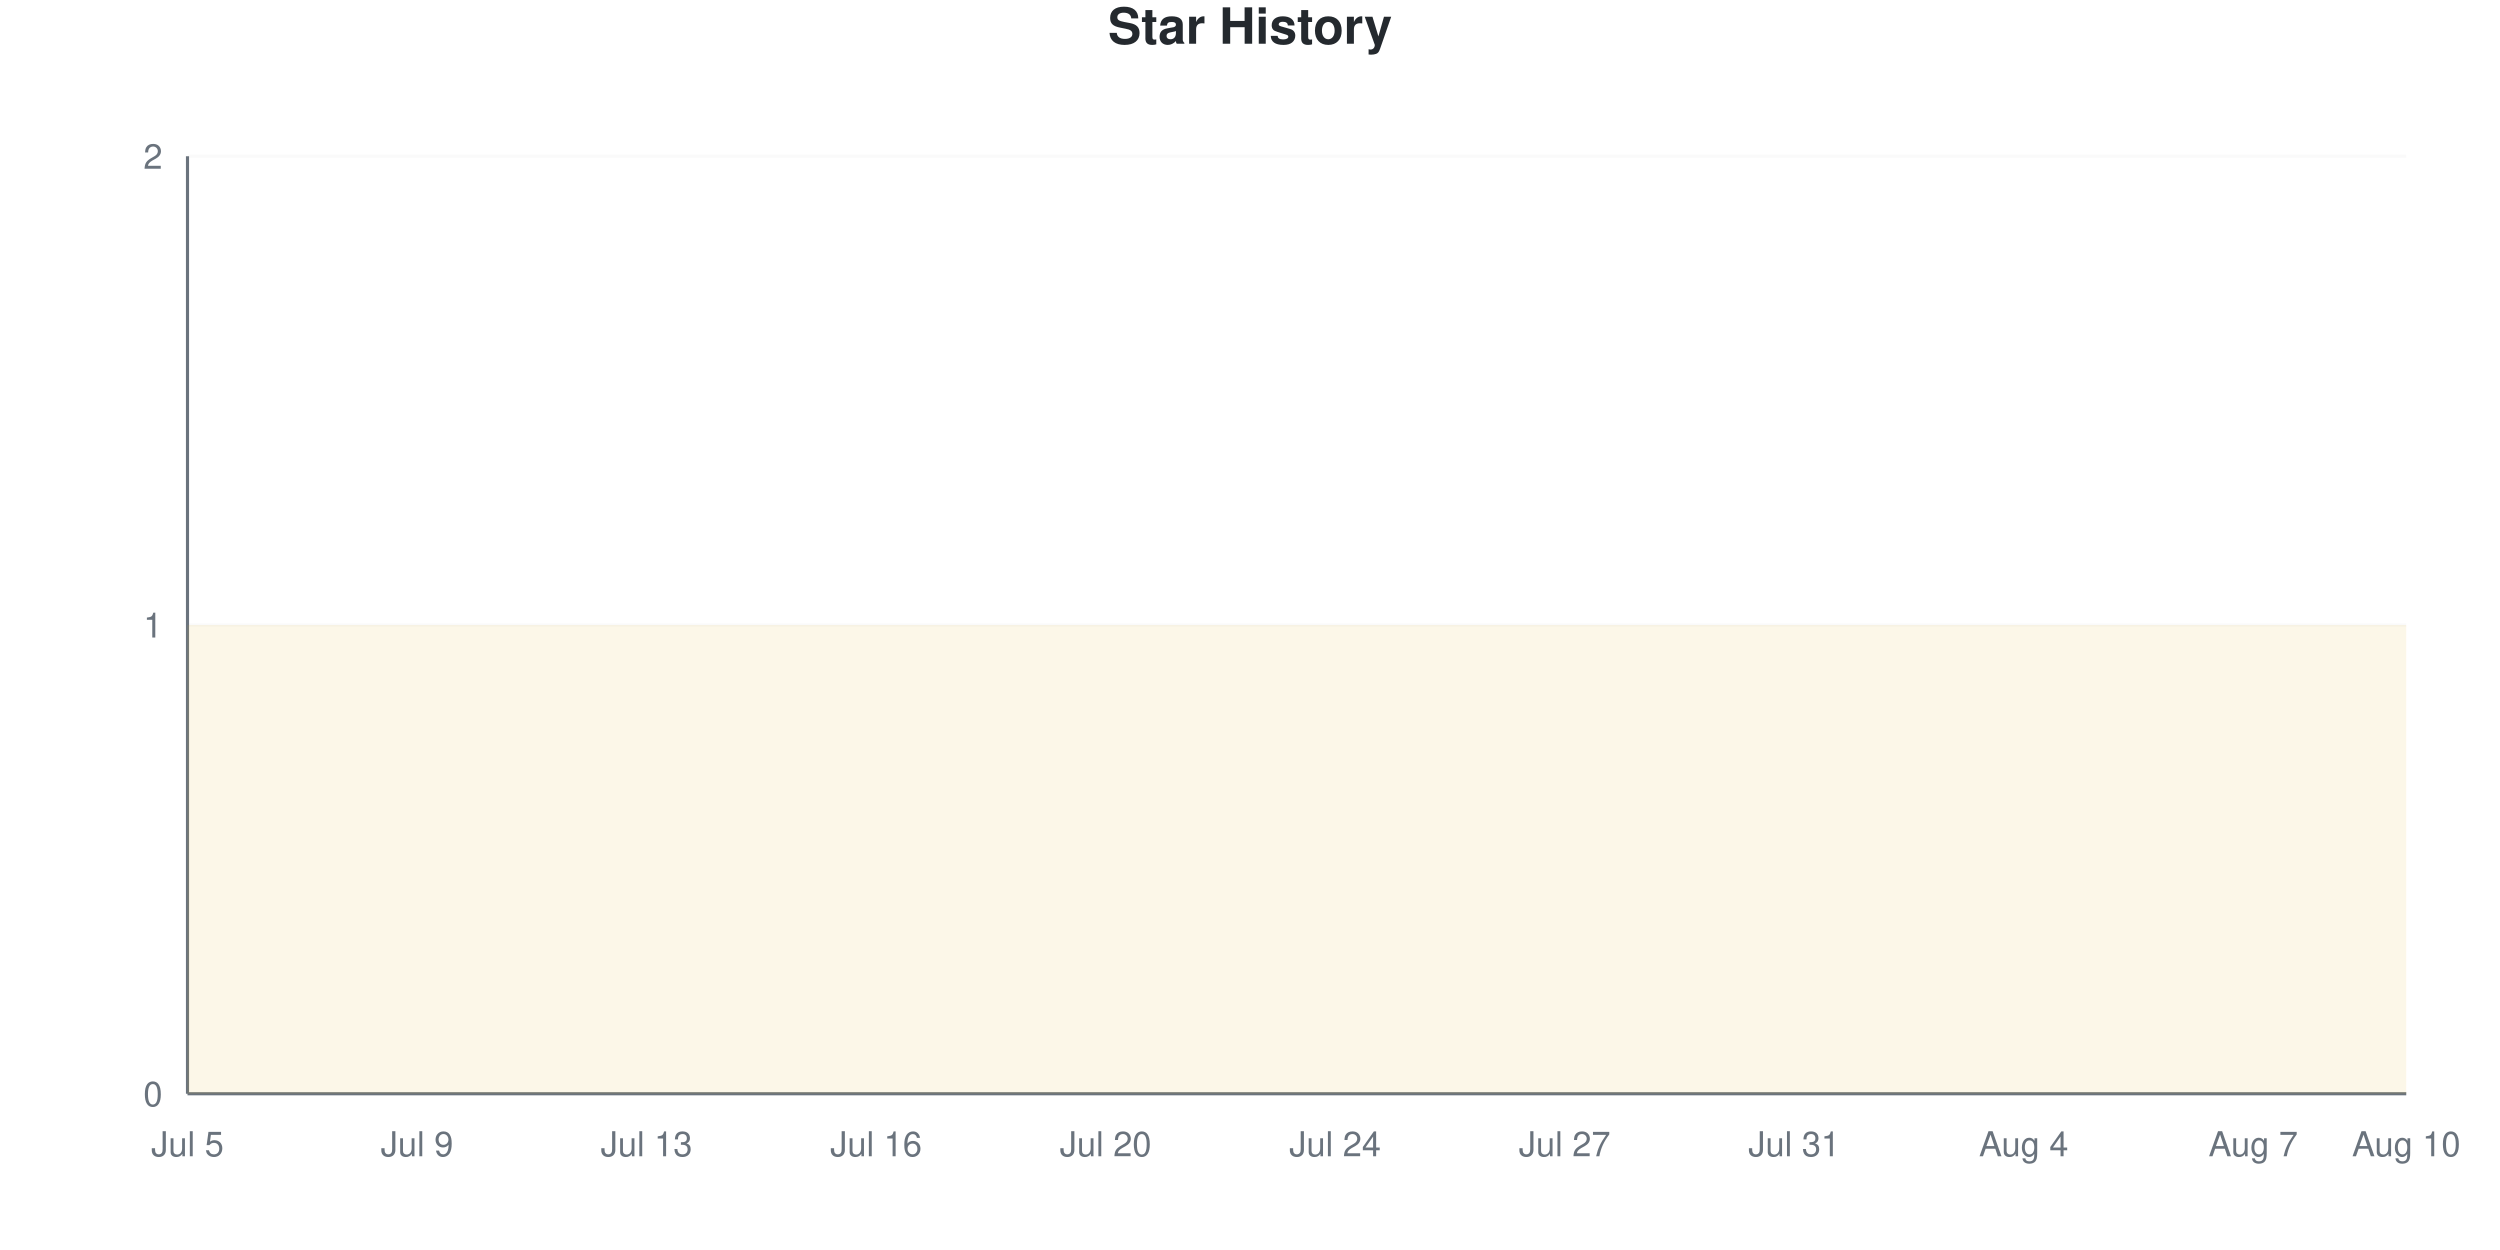
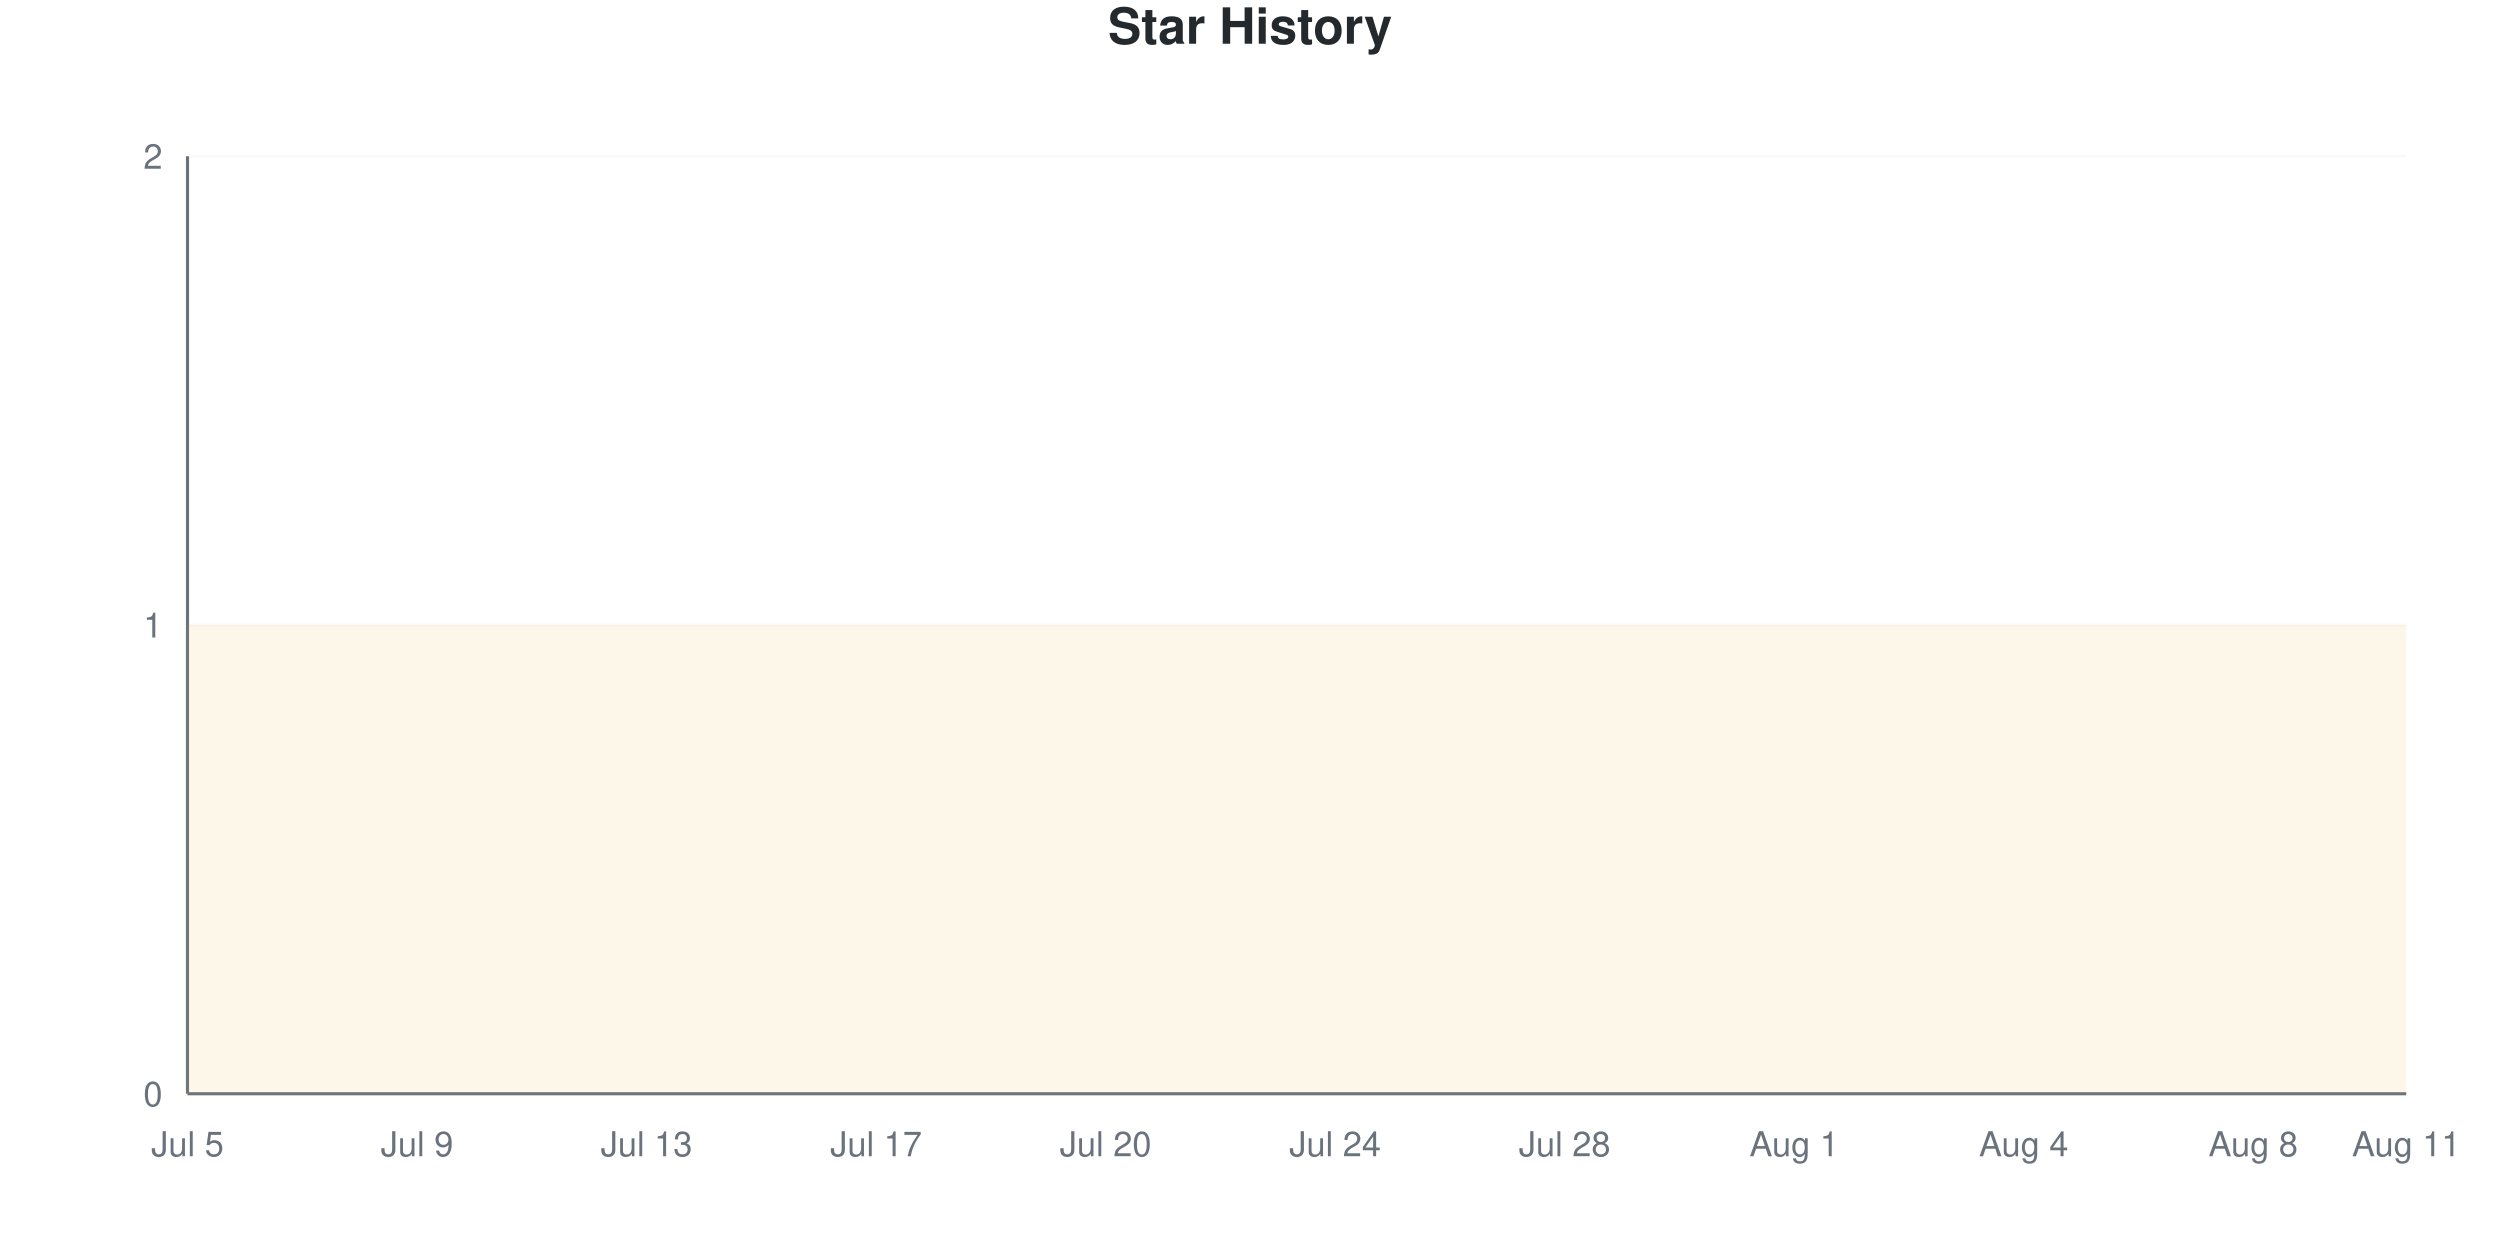
<svg xmlns="http://www.w3.org/2000/svg" viewBox="0 0 800 400" width="800" height="400">
  <style>
    @keyframes drawLine {
      to { stroke-dashoffset: 0; }
    }
    @keyframes fadeInPoint {
      from { opacity: 0; }
      to { opacity: 1; }
    }
    .data-line-0 {
      stroke-dasharray: 1290;
      stroke-dashoffset: 1290;
      animation: drawLine 2s ease-out forwards;
    }
    .data-point {
      opacity: 0;
      animation: fadeInPoint 0.5s ease-out forwards;
    }
    .chart-bg { fill: #fff; }
    .chart-text { fill: #24292e; }
    .chart-muted { fill: #6a737d; }
    .chart-grid { stroke: #eee; }
    .chart-axis { stroke: #6a737d; }
    @media (prefers-color-scheme: dark) {
      .chart-bg { fill: #0d1117; }
      .chart-text { fill: #e6edf3; }
      .chart-muted { fill: #8b949e; }
      .chart-grid { stroke: #21262d; }
      .chart-axis { stroke: #8b949e; }
    }
  </style>
  <rect width="800" height="400" class="chart-bg" />
  <text x="400" y="14" text-anchor="middle" class="chart-text" font-size="16" font-weight="bold" font-family="-apple-system, BlinkMacSystemFont, 'Segoe UI', Helvetica, Arial, sans-serif">Star History</text>
  <g class="grid">
    <line x1="60" y1="350" x2="770" y2="350" class="chart-grid" stroke-opacity="0.3" />
    <text x="52" y="354" text-anchor="end" class="chart-muted" font-size="11" font-family="-apple-system, BlinkMacSystemFont, 'Segoe UI', Helvetica, Arial, sans-serif">0</text>
    <line x1="60" y1="200" x2="770" y2="200" class="chart-grid" stroke-opacity="0.3" />
    <text x="52" y="204" text-anchor="end" class="chart-muted" font-size="11" font-family="-apple-system, BlinkMacSystemFont, 'Segoe UI', Helvetica, Arial, sans-serif">1</text>
    <line x1="60" y1="50" x2="770" y2="50" class="chart-grid" stroke-opacity="0.3" />
    <text x="52" y="54" text-anchor="end" class="chart-muted" font-size="11" font-family="-apple-system, BlinkMacSystemFont, 'Segoe UI', Helvetica, Arial, sans-serif">2</text>
  </g>
  <g class="milestones">
    
  </g>
  <g class="x-axis">
    <text x="60" y="370" text-anchor="middle" class="chart-muted" font-size="11" font-family="-apple-system, BlinkMacSystemFont, 'Segoe UI', Helvetica, Arial, sans-serif">Jul 5</text>
    <text x="133.448" y="370" text-anchor="middle" class="chart-muted" font-size="11" font-family="-apple-system, BlinkMacSystemFont, 'Segoe UI', Helvetica, Arial, sans-serif">Jul 9</text>
    <text x="206.897" y="370" text-anchor="middle" class="chart-muted" font-size="11" font-family="-apple-system, BlinkMacSystemFont, 'Segoe UI', Helvetica, Arial, sans-serif">Jul 13</text>
-     <text x="280.345" y="370" text-anchor="middle" class="chart-muted" font-size="11" font-family="-apple-system, BlinkMacSystemFont, 'Segoe UI', Helvetica, Arial, sans-serif">Jul 16</text>
+     <text x="280.345" y="370" text-anchor="middle" class="chart-muted" font-size="11" font-family="-apple-system, BlinkMacSystemFont, 'Segoe UI', Helvetica, Arial, sans-serif">Jul 17</text>
    <text x="353.793" y="370" text-anchor="middle" class="chart-muted" font-size="11" font-family="-apple-system, BlinkMacSystemFont, 'Segoe UI', Helvetica, Arial, sans-serif">Jul 20</text>
    <text x="427.241" y="370" text-anchor="middle" class="chart-muted" font-size="11" font-family="-apple-system, BlinkMacSystemFont, 'Segoe UI', Helvetica, Arial, sans-serif">Jul 24</text>
-     <text x="500.69" y="370" text-anchor="middle" class="chart-muted" font-size="11" font-family="-apple-system, BlinkMacSystemFont, 'Segoe UI', Helvetica, Arial, sans-serif">Jul 27</text>
-     <text x="574.138" y="370" text-anchor="middle" class="chart-muted" font-size="11" font-family="-apple-system, BlinkMacSystemFont, 'Segoe UI', Helvetica, Arial, sans-serif">Jul 31</text>
+     <text x="500.69" y="370" text-anchor="middle" class="chart-muted" font-size="11" font-family="-apple-system, BlinkMacSystemFont, 'Segoe UI', Helvetica, Arial, sans-serif">Jul 28</text>
+     <text x="574.138" y="370" text-anchor="middle" class="chart-muted" font-size="11" font-family="-apple-system, BlinkMacSystemFont, 'Segoe UI', Helvetica, Arial, sans-serif">Aug 1</text>
    <text x="647.586" y="370" text-anchor="middle" class="chart-muted" font-size="11" font-family="-apple-system, BlinkMacSystemFont, 'Segoe UI', Helvetica, Arial, sans-serif">Aug 4</text>
-     <text x="721.034" y="370" text-anchor="middle" class="chart-muted" font-size="11" font-family="-apple-system, BlinkMacSystemFont, 'Segoe UI', Helvetica, Arial, sans-serif">Aug 7</text>
-     <text x="770" y="370" text-anchor="middle" class="chart-muted" font-size="11" font-family="-apple-system, BlinkMacSystemFont, 'Segoe UI', Helvetica, Arial, sans-serif">Aug 10</text>
+     <text x="721.034" y="370" text-anchor="middle" class="chart-muted" font-size="11" font-family="-apple-system, BlinkMacSystemFont, 'Segoe UI', Helvetica, Arial, sans-serif">Aug 8</text>
+     <text x="770" y="370" text-anchor="middle" class="chart-muted" font-size="11" font-family="-apple-system, BlinkMacSystemFont, 'Segoe UI', Helvetica, Arial, sans-serif">Aug 11</text>
  </g>
  <line x1="60" y1="50" x2="60" y2="350" class="chart-axis" stroke-width="1" />
  <line x1="60" y1="350" x2="770" y2="350" class="chart-axis" stroke-width="1" />
  <path d="M60,350 L60,200 C68.161,200 76.322,200 84.483,200 C92.644,200 100.805,200 108.966,200 C117.126,200 125.287,200 133.448,200 C141.609,200 149.77,200 157.931,200 C166.092,200 174.253,200 182.414,200 C190.575,200 198.736,200 206.897,200 C215.057,200 223.218,200 231.379,200 C239.54,200 247.701,200 255.862,200 C264.023,200 272.184,200 280.345,200 C288.506,200 296.667,200 304.828,200 C312.989,200 321.149,200 329.31,200 C337.471,200 345.632,200 353.793,200 C361.954,200 370.115,200 378.276,200 C386.437,200 394.598,200 402.759,200 C410.92,200 419.08,200 427.241,200 C435.402,200 443.563,200 451.724,200 C459.885,200 468.046,200 476.207,200 C484.368,200 492.529,200 500.69,200 C508.851,200 517.011,200 525.172,200 C533.333,200 541.494,200 549.655,200 C557.816,200 565.977,200 574.138,200 C582.299,200 590.46,200 598.621,200 C606.782,200 614.943,200 623.103,200 C631.264,200 639.425,200 647.586,200 C655.747,200 663.908,200 672.069,200 C680.23,200 688.391,200 696.552,200 C704.713,200 712.874,200 721.034,200 C729.195,200 737.356,200 745.517,200 C753.678,200 761.839,200 770,200 L770,350 L60,350 Z" fill="#dfb317" fill-opacity="0.1" />
  <path d="M60,350 L60,200 C68.161,200 76.322,200 84.483,200 C92.644,200 100.805,200 108.966,200 C117.126,200 125.287,200 133.448,200 C141.609,200 149.77,200 157.931,200 C166.092,200 174.253,200 182.414,200 C190.575,200 198.736,200 206.897,200 C215.057,200 223.218,200 231.379,200 C239.54,200 247.701,200 255.862,200 C264.023,200 272.184,200 280.345,200 C288.506,200 296.667,200 304.828,200 C312.989,200 321.149,200 329.31,200 C337.471,200 345.632,200 353.793,200 C361.954,200 370.115,200 378.276,200 C386.437,200 394.598,200 402.759,200 C410.92,200 419.08,200 427.241,200 C435.402,200 443.563,200 451.724,200 C459.885,200 468.046,200 476.207,200 C484.368,200 492.529,200 500.69,200 C508.851,200 517.011,200 525.172,200 C533.333,200 541.494,200 549.655,200 C557.816,200 565.977,200 574.138,200 C582.299,200 590.46,200 598.621,200 C606.782,200 614.943,200 623.103,200 C631.264,200 639.425,200 647.586,200 C655.747,200 663.908,200 672.069,200 C680.23,200 688.391,200 696.552,200 C704.713,200 712.874,200 721.034,200 C729.195,200 737.356,200 745.517,200 C753.678,200 761.839,200 770,200" fill="none" stroke="#dfb317" stroke-width="2.5" class="data-line-0" />
  <g class="points">
    <circle cx="60" cy="200" r="4" fill="#dfb317" class="data-point" style="animation-delay: 1.50s" />
    <circle cx="84.483" cy="200" r="4" fill="#dfb317" class="data-point" style="animation-delay: 1.55s" />
    <circle cx="108.966" cy="200" r="4" fill="#dfb317" class="data-point" style="animation-delay: 1.60s" />
    <circle cx="133.448" cy="200" r="4" fill="#dfb317" class="data-point" style="animation-delay: 1.65s" />
    <circle cx="157.931" cy="200" r="4" fill="#dfb317" class="data-point" style="animation-delay: 1.70s" />
    <circle cx="182.414" cy="200" r="4" fill="#dfb317" class="data-point" style="animation-delay: 1.75s" />
    <circle cx="206.897" cy="200" r="4" fill="#dfb317" class="data-point" style="animation-delay: 1.80s" />
    <circle cx="231.379" cy="200" r="4" fill="#dfb317" class="data-point" style="animation-delay: 1.85s" />
    <circle cx="255.862" cy="200" r="4" fill="#dfb317" class="data-point" style="animation-delay: 1.90s" />
    <circle cx="280.345" cy="200" r="4" fill="#dfb317" class="data-point" style="animation-delay: 1.95s" />
    <circle cx="304.828" cy="200" r="4" fill="#dfb317" class="data-point" style="animation-delay: 2.00s" />
    <circle cx="329.31" cy="200" r="4" fill="#dfb317" class="data-point" style="animation-delay: 2.05s" />
    <circle cx="353.793" cy="200" r="4" fill="#dfb317" class="data-point" style="animation-delay: 2.10s" />
    <circle cx="378.276" cy="200" r="4" fill="#dfb317" class="data-point" style="animation-delay: 2.15s" />
    <circle cx="402.759" cy="200" r="4" fill="#dfb317" class="data-point" style="animation-delay: 2.20s" />
    <circle cx="427.241" cy="200" r="4" fill="#dfb317" class="data-point" style="animation-delay: 2.25s" />
    <circle cx="451.724" cy="200" r="4" fill="#dfb317" class="data-point" style="animation-delay: 2.30s" />
    <circle cx="476.207" cy="200" r="4" fill="#dfb317" class="data-point" style="animation-delay: 2.35s" />
    <circle cx="500.69" cy="200" r="4" fill="#dfb317" class="data-point" style="animation-delay: 2.40s" />
    <circle cx="525.172" cy="200" r="4" fill="#dfb317" class="data-point" style="animation-delay: 2.45s" />
    <circle cx="549.655" cy="200" r="4" fill="#dfb317" class="data-point" style="animation-delay: 2.50s" />
    <circle cx="574.138" cy="200" r="4" fill="#dfb317" class="data-point" style="animation-delay: 2.55s" />
    <circle cx="598.621" cy="200" r="4" fill="#dfb317" class="data-point" style="animation-delay: 2.60s" />
    <circle cx="623.103" cy="200" r="4" fill="#dfb317" class="data-point" style="animation-delay: 2.65s" />
    <circle cx="647.586" cy="200" r="4" fill="#dfb317" class="data-point" style="animation-delay: 2.70s" />
    <circle cx="672.069" cy="200" r="4" fill="#dfb317" class="data-point" style="animation-delay: 2.75s" />
    <circle cx="696.552" cy="200" r="4" fill="#dfb317" class="data-point" style="animation-delay: 2.80s" />
    <circle cx="721.034" cy="200" r="4" fill="#dfb317" class="data-point" style="animation-delay: 2.85s" />
    <circle cx="745.517" cy="200" r="4" fill="#dfb317" class="data-point" style="animation-delay: 2.90s" />
    <circle cx="770" cy="200" r="4" fill="#dfb317" class="data-point" style="animation-delay: 2.95s" />
  </g>
</svg>
